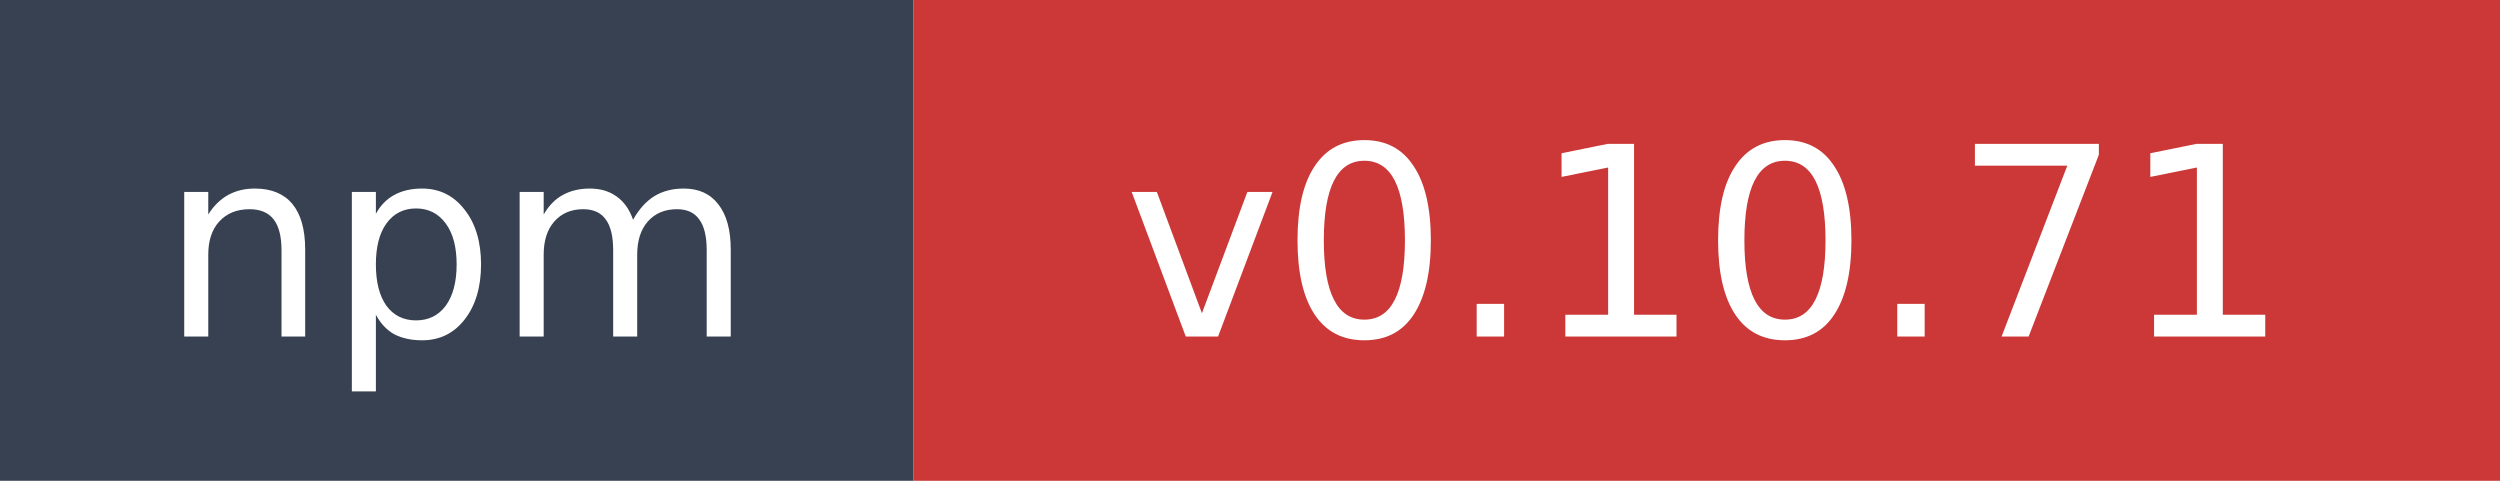
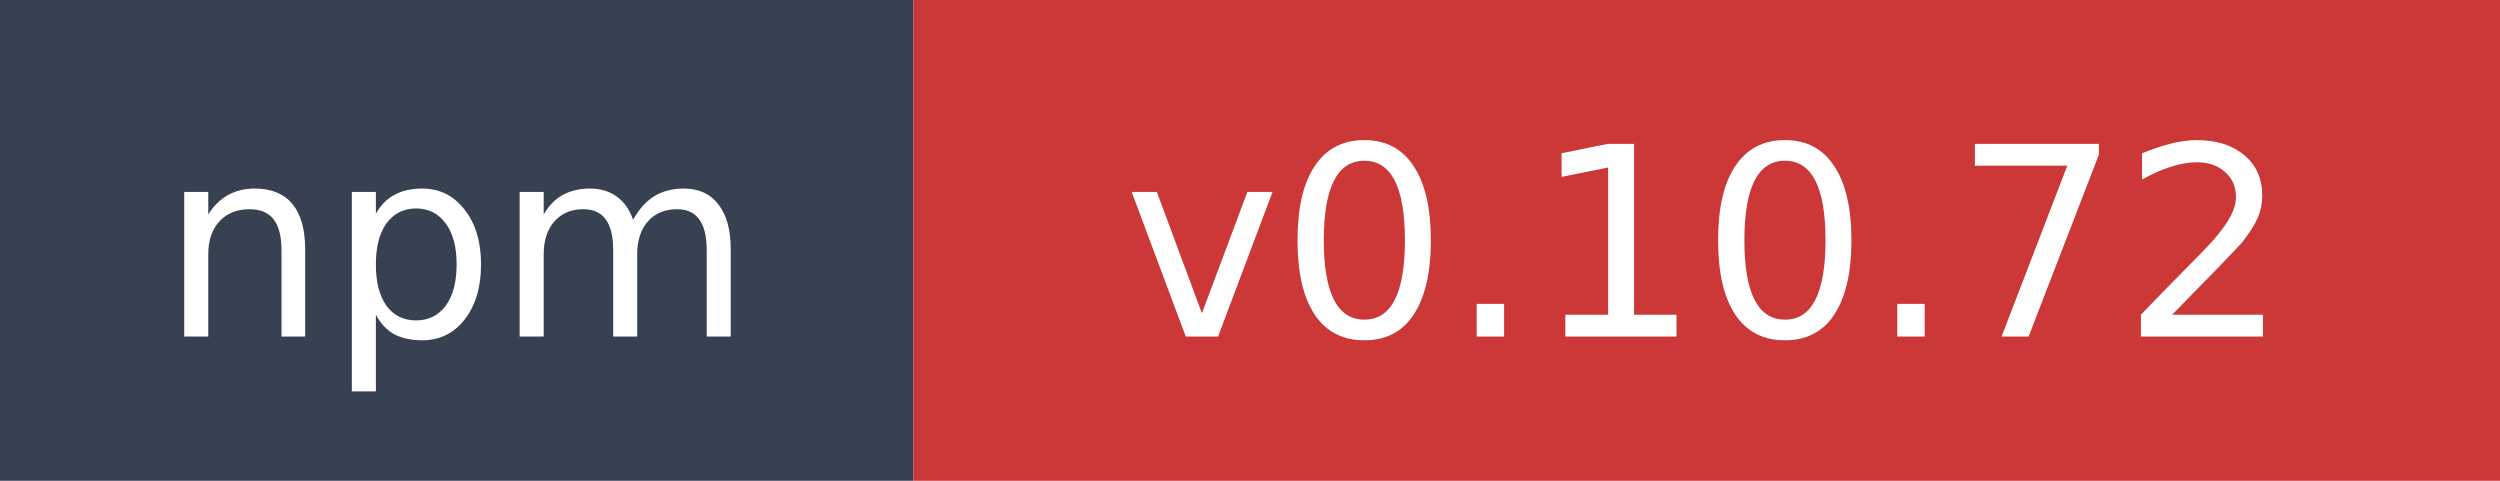
- <svg xmlns="http://www.w3.org/2000/svg" width="104" height="20" role="img" aria-label="npm: v0.10.71">
+ <svg xmlns="http://www.w3.org/2000/svg" width="104" height="20" role="img" aria-label="npm: v0.10.72">
  <rect width="38" height="20" fill="#374151" />
  <rect x="38" width="66" height="20" fill="#cb3837" />
  <text x="19" y="14" fill="#ffffff" font-family="Verdana,Geneva,DejaVu Sans,sans-serif" font-size="11" text-anchor="middle">npm</text>
-   <text x="71" y="14" fill="#ffffff" font-family="Verdana,Geneva,DejaVu Sans,sans-serif" font-size="11" text-anchor="middle">v0.10.71</text>
+   <text x="71" y="14" fill="#ffffff" font-family="Verdana,Geneva,DejaVu Sans,sans-serif" font-size="11" text-anchor="middle">v0.10.72</text>
</svg>
